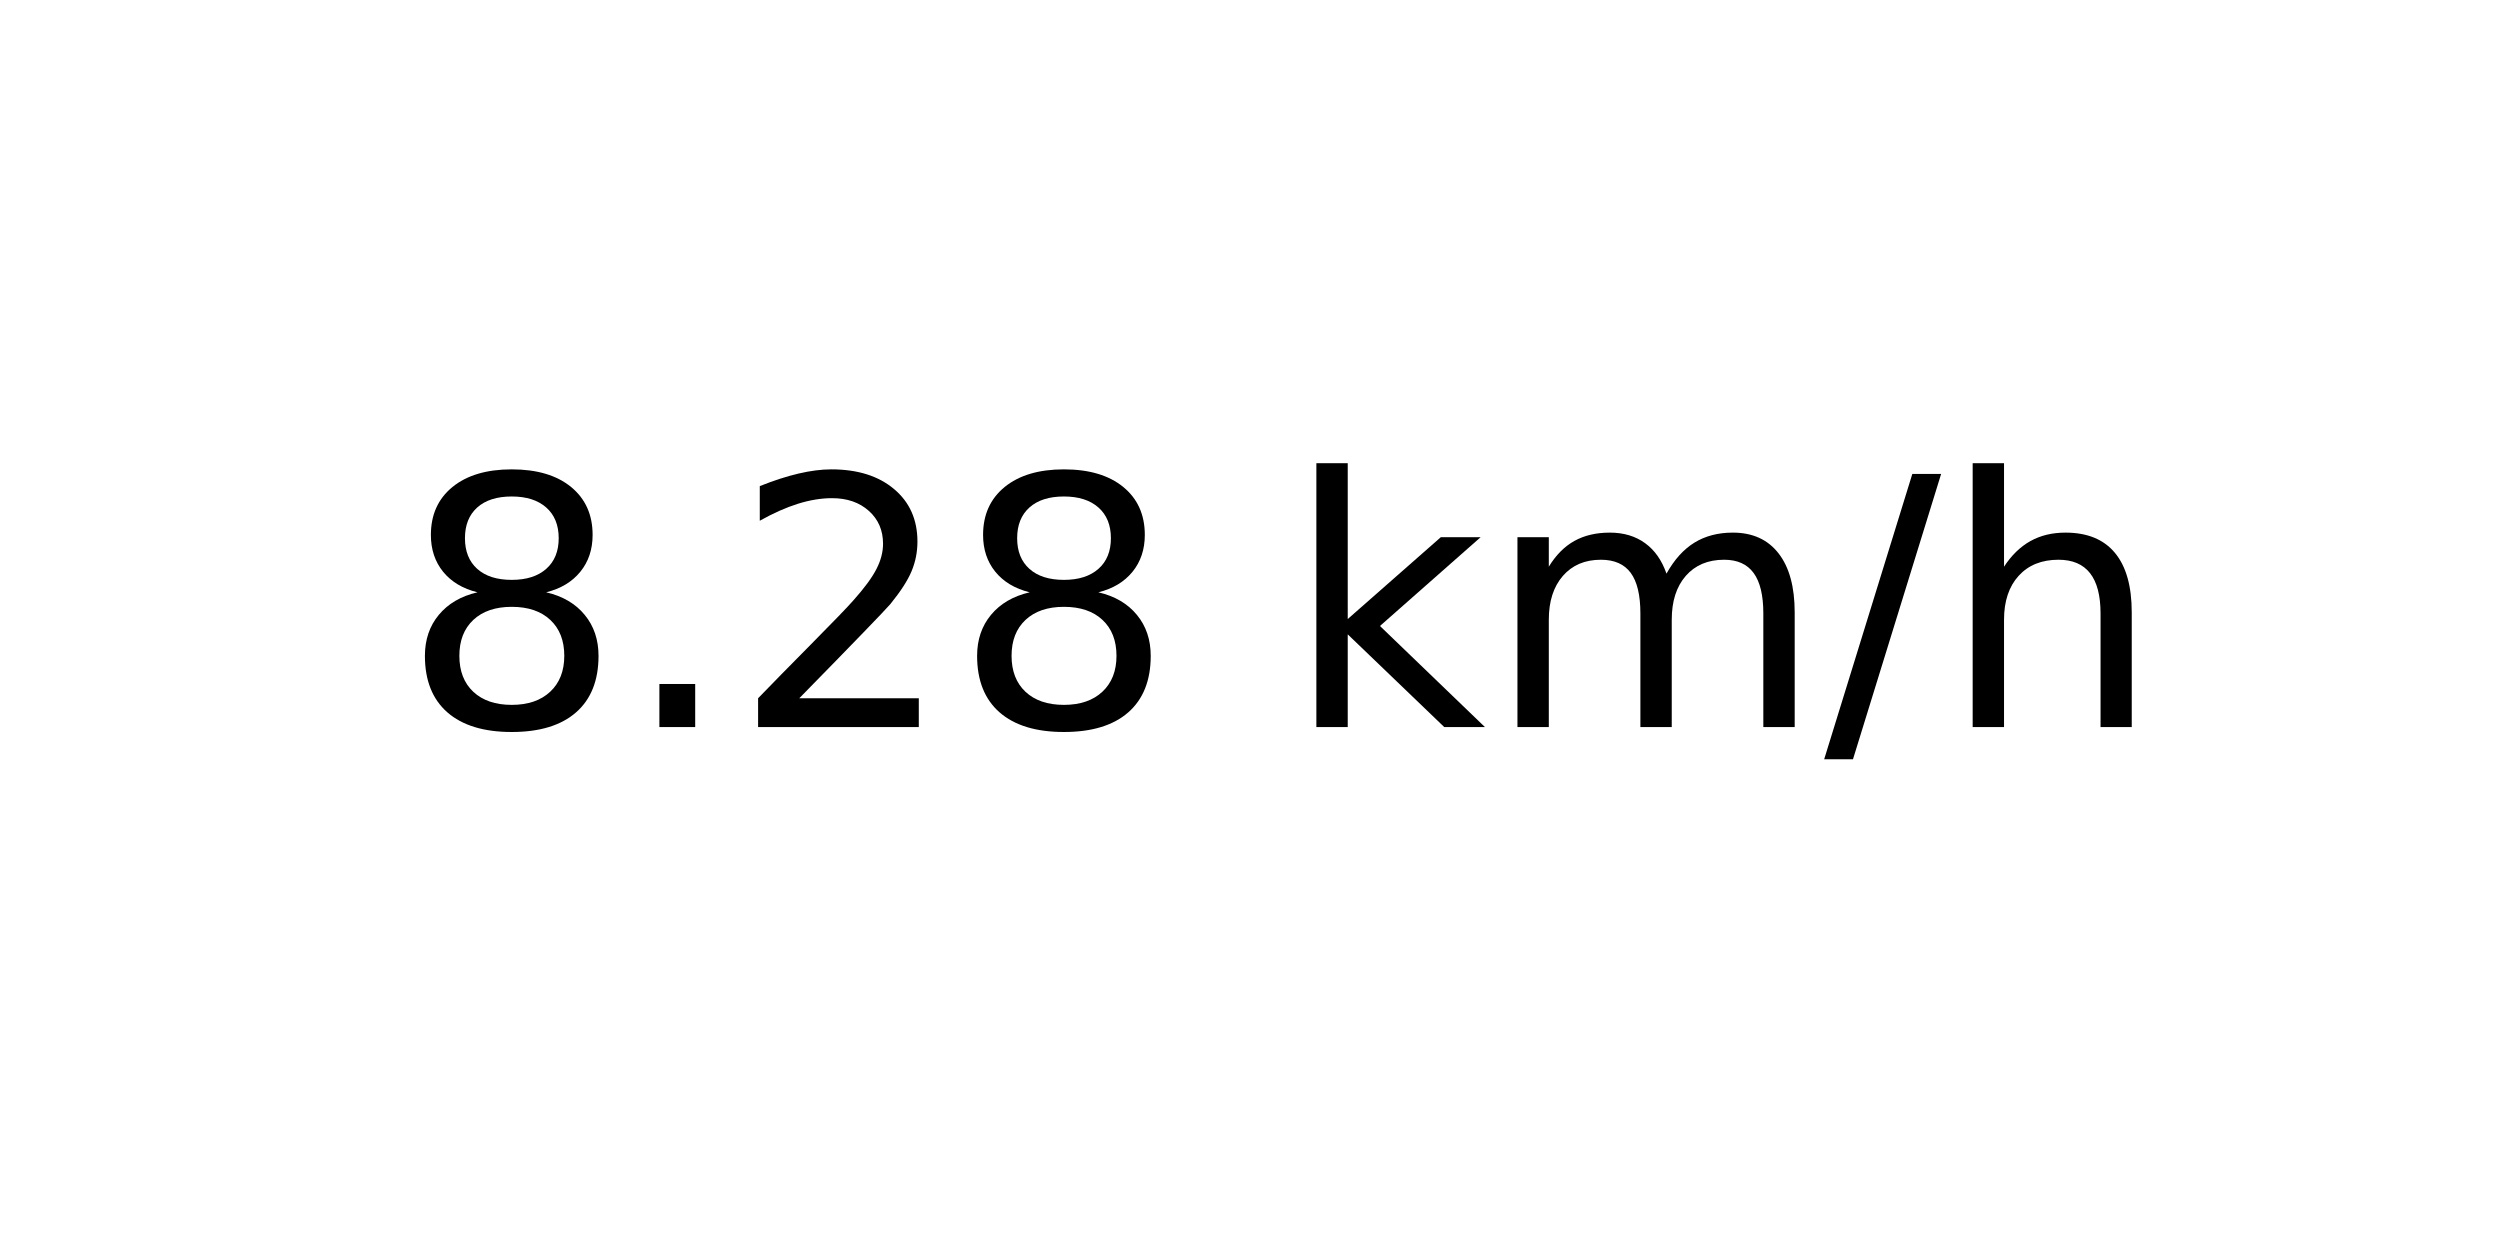
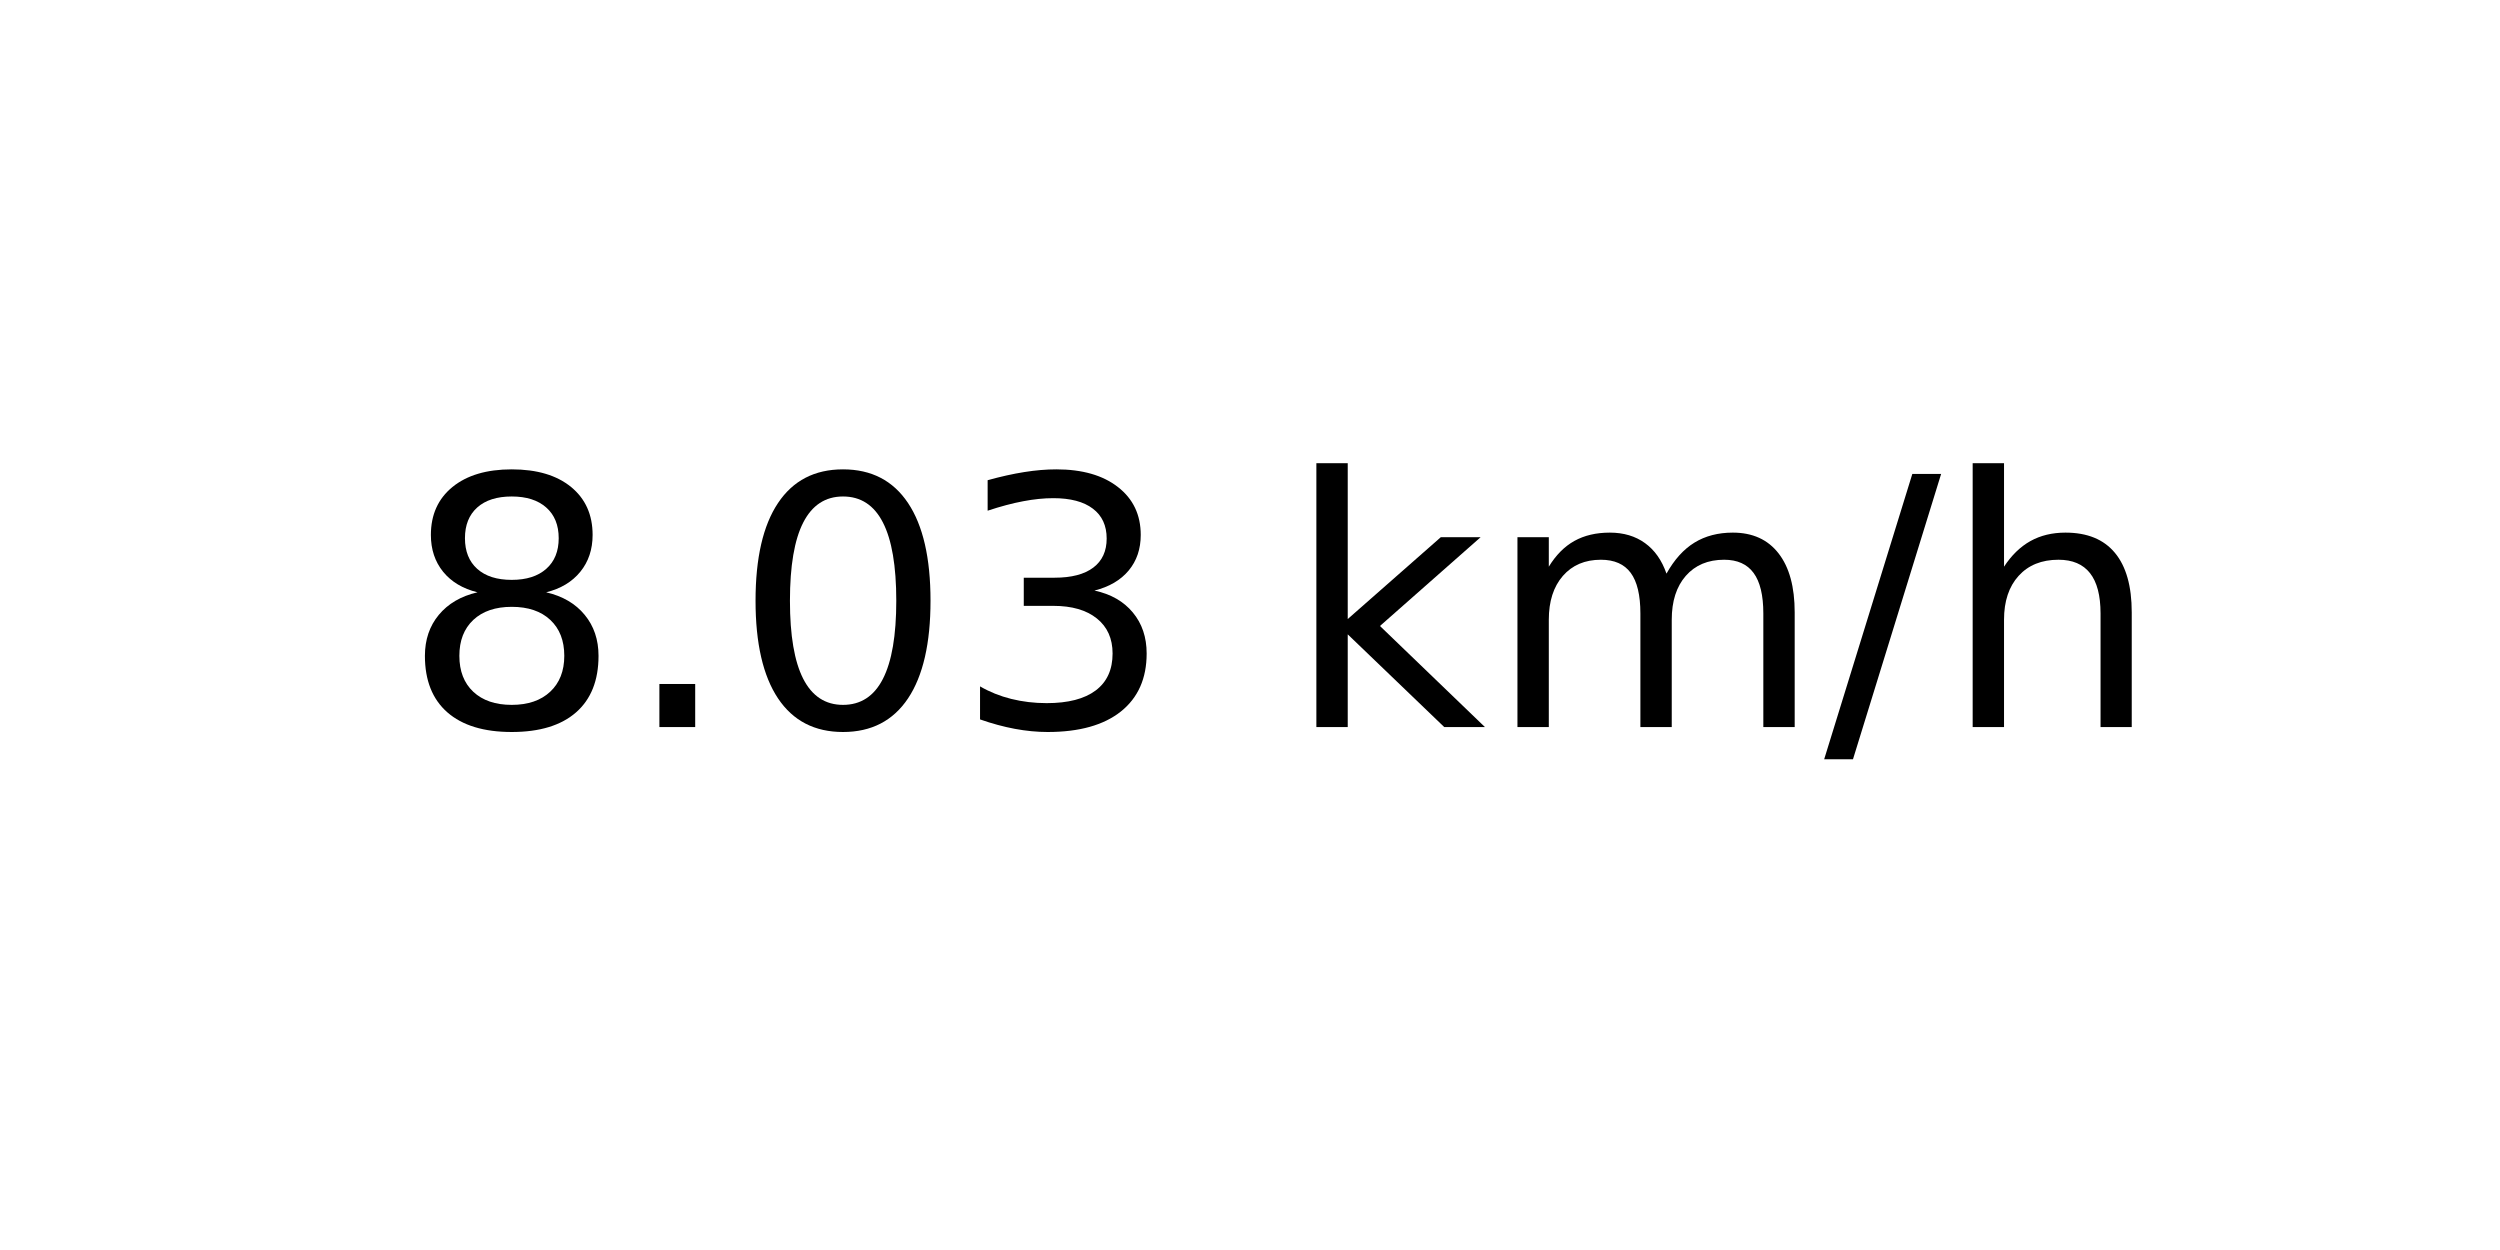
<svg xmlns="http://www.w3.org/2000/svg" xmlns:xlink="http://www.w3.org/1999/xlink" width="72pt" height="36pt" viewBox="0 0 72 36" version="1.1">
  <defs>
    <style type="text/css">*{stroke-linejoin: round; stroke-linecap: butt}</style>
  </defs>
  <g id="figure_1">
    <g id="axes_1">
      <g id="text_1">
        <g transform="translate(11.55937 20.93937) scale(0.1 -0.1)">
          <defs>
            <path id="DejaVuSans-38" d="M 2034 2216  Q 1584 2216 1326 1975  Q 1069 1734 1069 1313  Q 1069 891 1326 650  Q 1584 409 2034 409  Q 2484 409 2743 651  Q 3003 894 3003 1313  Q 3003 1734 2745 1975  Q 2488 2216 2034 2216  z M 1403 2484  Q 997 2584 770 2862  Q 544 3141 544 3541  Q 544 4100 942 4425  Q 1341 4750 2034 4750  Q 2731 4750 3128 4425  Q 3525 4100 3525 3541  Q 3525 3141 3298 2862  Q 3072 2584 2669 2484  Q 3125 2378 3379 2068  Q 3634 1759 3634 1313  Q 3634 634 3220 271  Q 2806 -91 2034 -91  Q 1263 -91 848 271  Q 434 634 434 1313  Q 434 1759 690 2068  Q 947 2378 1403 2484  z M 1172 3481  Q 1172 3119 1398 2916  Q 1625 2713 2034 2713  Q 2441 2713 2670 2916  Q 2900 3119 2900 3481  Q 2900 3844 2670 4047  Q 2441 4250 2034 4250  Q 1625 4250 1398 4047  Q 1172 3844 1172 3481  z " transform="scale(0.015625)" />
            <path id="DejaVuSans-2e" d="M 684 794  L 1344 794  L 1344 0  L 684 0  L 684 794  z " transform="scale(0.015625)" />
-             <path id="DejaVuSans-32" d="M 1228 531  L 3431 531  L 3431 0  L 469 0  L 469 531  Q 828 903 1448 1529  Q 2069 2156 2228 2338  Q 2531 2678 2651 2914  Q 2772 3150 2772 3378  Q 2772 3750 2511 3984  Q 2250 4219 1831 4219  Q 1534 4219 1204 4116  Q 875 4013 500 3803  L 500 4441  Q 881 4594 1212 4672  Q 1544 4750 1819 4750  Q 2544 4750 2975 4387  Q 3406 4025 3406 3419  Q 3406 3131 3298 2873  Q 3191 2616 2906 2266  Q 2828 2175 2409 1742  Q 1991 1309 1228 531  z " transform="scale(0.015625)" />
+             <path id="DejaVuSans-30" d="M 2034 4250  Q 1547 4250 1301 3770  Q 1056 3291 1056 2328  Q 1056 1369 1301 889  Q 1547 409 2034 409  Q 2525 409 2770 889  Q 3016 1369 3016 2328  Q 3016 3291 2770 3770  Q 2525 4250 2034 4250  z M 2034 4750  Q 2819 4750 3233 4129  Q 3647 3509 3647 2328  Q 3647 1150 3233 529  Q 2819 -91 2034 -91  Q 1250 -91 836 529  Q 422 1150 422 2328  Q 422 3509 836 4129  Q 1250 4750 2034 4750  z " transform="scale(0.015625)" />
+             <path id="DejaVuSans-33" d="M 2597 2516  Q 3050 2419 3304 2112  Q 3559 1806 3559 1356  Q 3559 666 3084 287  Q 2609 -91 1734 -91  Q 1441 -91 1130 -33  Q 819 25 488 141  L 488 750  Q 750 597 1062 519  Q 1375 441 1716 441  Q 2309 441 2620 675  Q 2931 909 2931 1356  Q 2931 1769 2642 2001  Q 2353 2234 1838 2234  L 1294 2234  L 1294 2753  L 1863 2753  Q 2328 2753 2575 2939  Q 2822 3125 2822 3475  Q 2822 3834 2567 4026  Q 2313 4219 1838 4219  Q 1578 4219 1281 4162  Q 984 4106 628 3988  L 628 4550  Q 988 4650 1302 4700  Q 1616 4750 1894 4750  Q 2613 4750 3031 4423  Q 3450 4097 3450 3541  Q 3450 3153 3228 2886  Q 3006 2619 2597 2516  z " transform="scale(0.015625)" />
            <path id="DejaVuSans-20" transform="scale(0.015625)" />
            <path id="DejaVuSans-6b" d="M 581 4863  L 1159 4863  L 1159 1991  L 2875 3500  L 3609 3500  L 1753 1863  L 3688 0  L 2938 0  L 1159 1709  L 1159 0  L 581 0  L 581 4863  z " transform="scale(0.015625)" />
            <path id="DejaVuSans-6d" d="M 3328 2828  Q 3544 3216 3844 3400  Q 4144 3584 4550 3584  Q 5097 3584 5394 3201  Q 5691 2819 5691 2113  L 5691 0  L 5113 0  L 5113 2094  Q 5113 2597 4934 2840  Q 4756 3084 4391 3084  Q 3944 3084 3684 2787  Q 3425 2491 3425 1978  L 3425 0  L 2847 0  L 2847 2094  Q 2847 2600 2669 2842  Q 2491 3084 2119 3084  Q 1678 3084 1418 2786  Q 1159 2488 1159 1978  L 1159 0  L 581 0  L 581 3500  L 1159 3500  L 1159 2956  Q 1356 3278 1631 3431  Q 1906 3584 2284 3584  Q 2666 3584 2933 3390  Q 3200 3197 3328 2828  z " transform="scale(0.015625)" />
            <path id="DejaVuSans-2f" d="M 1625 4666  L 2156 4666  L 531 -594  L 0 -594  L 1625 4666  z " transform="scale(0.015625)" />
            <path id="DejaVuSans-68" d="M 3513 2113  L 3513 0  L 2938 0  L 2938 2094  Q 2938 2591 2744 2837  Q 2550 3084 2163 3084  Q 1697 3084 1428 2787  Q 1159 2491 1159 1978  L 1159 0  L 581 0  L 581 4863  L 1159 4863  L 1159 2956  Q 1366 3272 1645 3428  Q 1925 3584 2291 3584  Q 2894 3584 3203 3211  Q 3513 2838 3513 2113  z " transform="scale(0.015625)" />
          </defs>
          <use xlink:href="#DejaVuSans-38" />
          <use xlink:href="#DejaVuSans-2e" x="63.623" />
-           <use xlink:href="#DejaVuSans-32" x="95.41" />
-           <use xlink:href="#DejaVuSans-38" x="159.033" />
+           <use xlink:href="#DejaVuSans-30" x="95.41" />
+           <use xlink:href="#DejaVuSans-33" x="159.033" />
          <use xlink:href="#DejaVuSans-20" x="222.656" />
          <use xlink:href="#DejaVuSans-6b" x="254.443" />
          <use xlink:href="#DejaVuSans-6d" x="312.354" />
          <use xlink:href="#DejaVuSans-2f" x="409.766" />
          <use xlink:href="#DejaVuSans-68" x="443.457" />
        </g>
      </g>
    </g>
  </g>
</svg>
